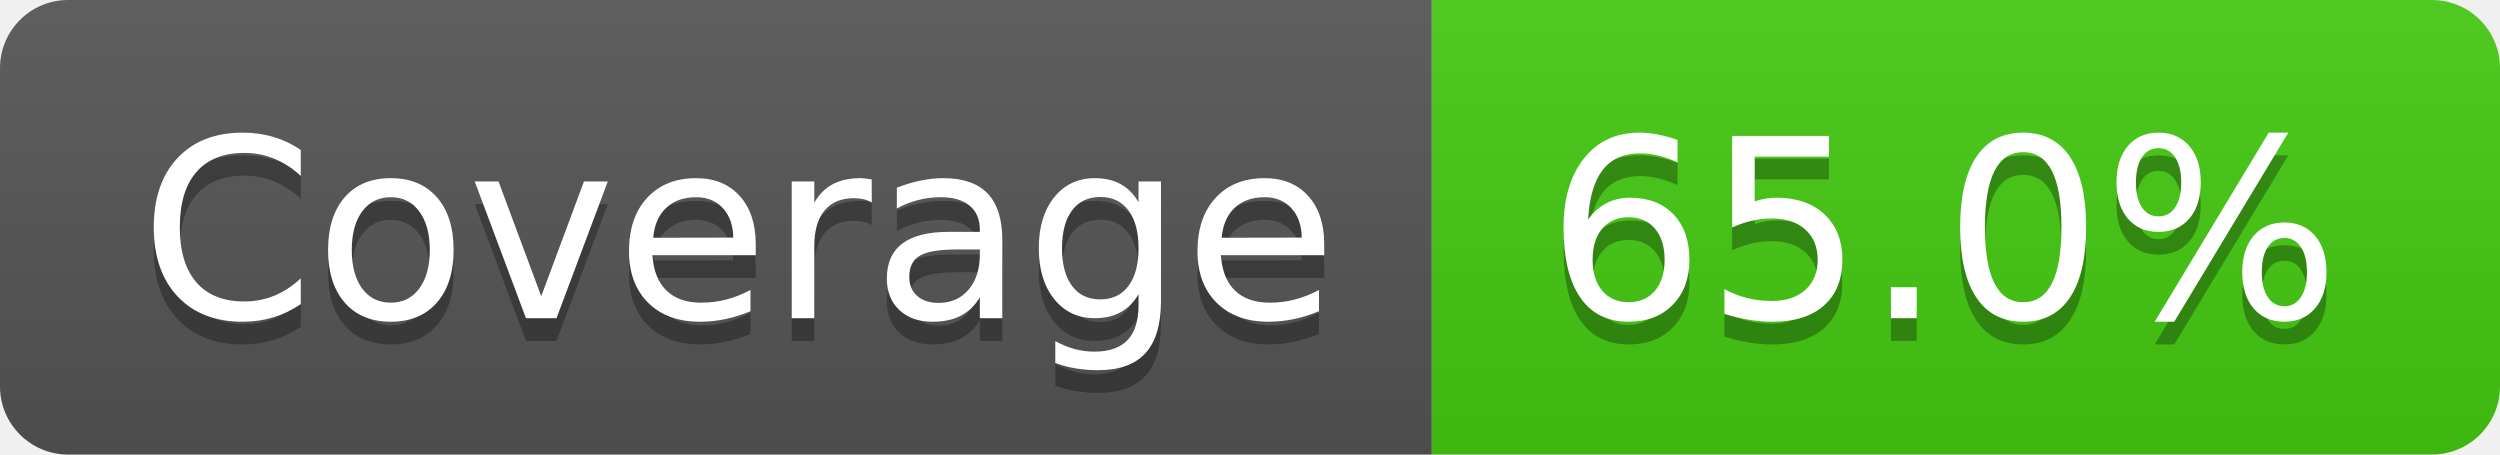
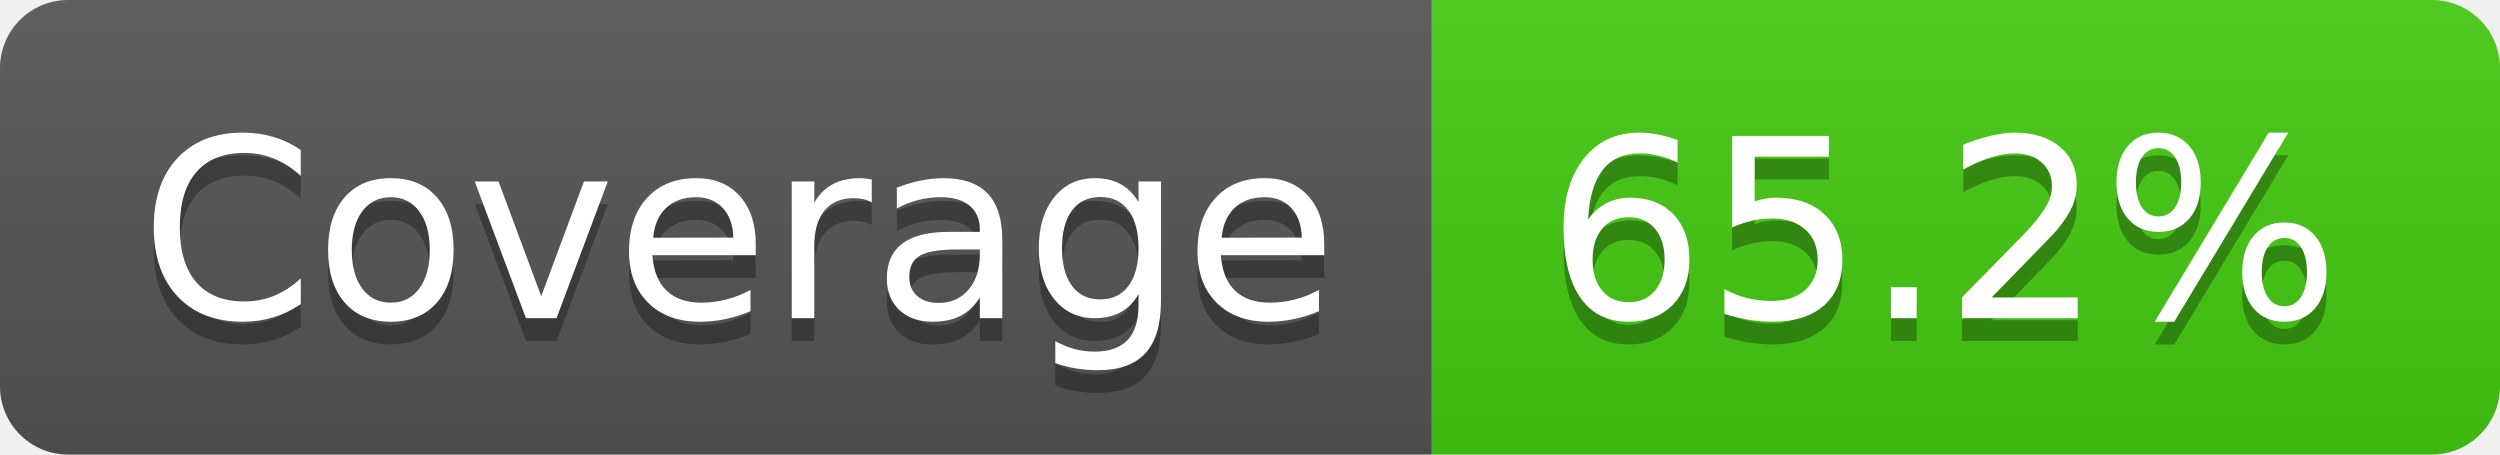
- <svg xmlns="http://www.w3.org/2000/svg" width="110" height="20" role="img" aria-label="Coverage: 65.0%">
+ <svg xmlns="http://www.w3.org/2000/svg" width="110" height="20" role="img" aria-label="Coverage: 65.2%">
  <linearGradient id="s" x2="0" y2="100%">
    <stop offset="0" stop-color="#bbb" stop-opacity=".1" />
    <stop offset="1" stop-opacity=".1" />
  </linearGradient>
  <clipPath id="r">
    <rect width="110" height="20" rx="3" fill="#fff" />
  </clipPath>
  <g clip-path="url(#r)">
    <rect width="63" height="20" fill="#555" />
    <rect x="63" width="47" height="20" fill="#4c1" />
    <rect width="110" height="20" fill="url(#s)" />
  </g>
  <g fill="#fff" text-anchor="middle" font-family="Verdana,Geneva,DejaVu Sans,sans-serif" text-rendering="geometricPrecision" font-size="110">
    <text aria-hidden="true" x="325" y="150" fill="#010101" fill-opacity=".3" transform="scale(.1)" textLength="530">Coverage</text>
    <text x="325" y="140" transform="scale(.1)" fill="#fff" textLength="530">Coverage</text>
-     <text aria-hidden="true" x="855" y="150" fill="#010101" fill-opacity=".3" transform="scale(.1)" textLength="370">65.0%</text>
-     <text x="855" y="140" transform="scale(.1)" fill="#fff" textLength="370">65.0%</text>
+     <text aria-hidden="true" x="855" y="150" fill="#010101" fill-opacity=".3" transform="scale(.1)" textLength="370">65.2%</text>
+     <text x="855" y="140" transform="scale(.1)" fill="#fff" textLength="370">65.2%</text>
  </g>
</svg>
